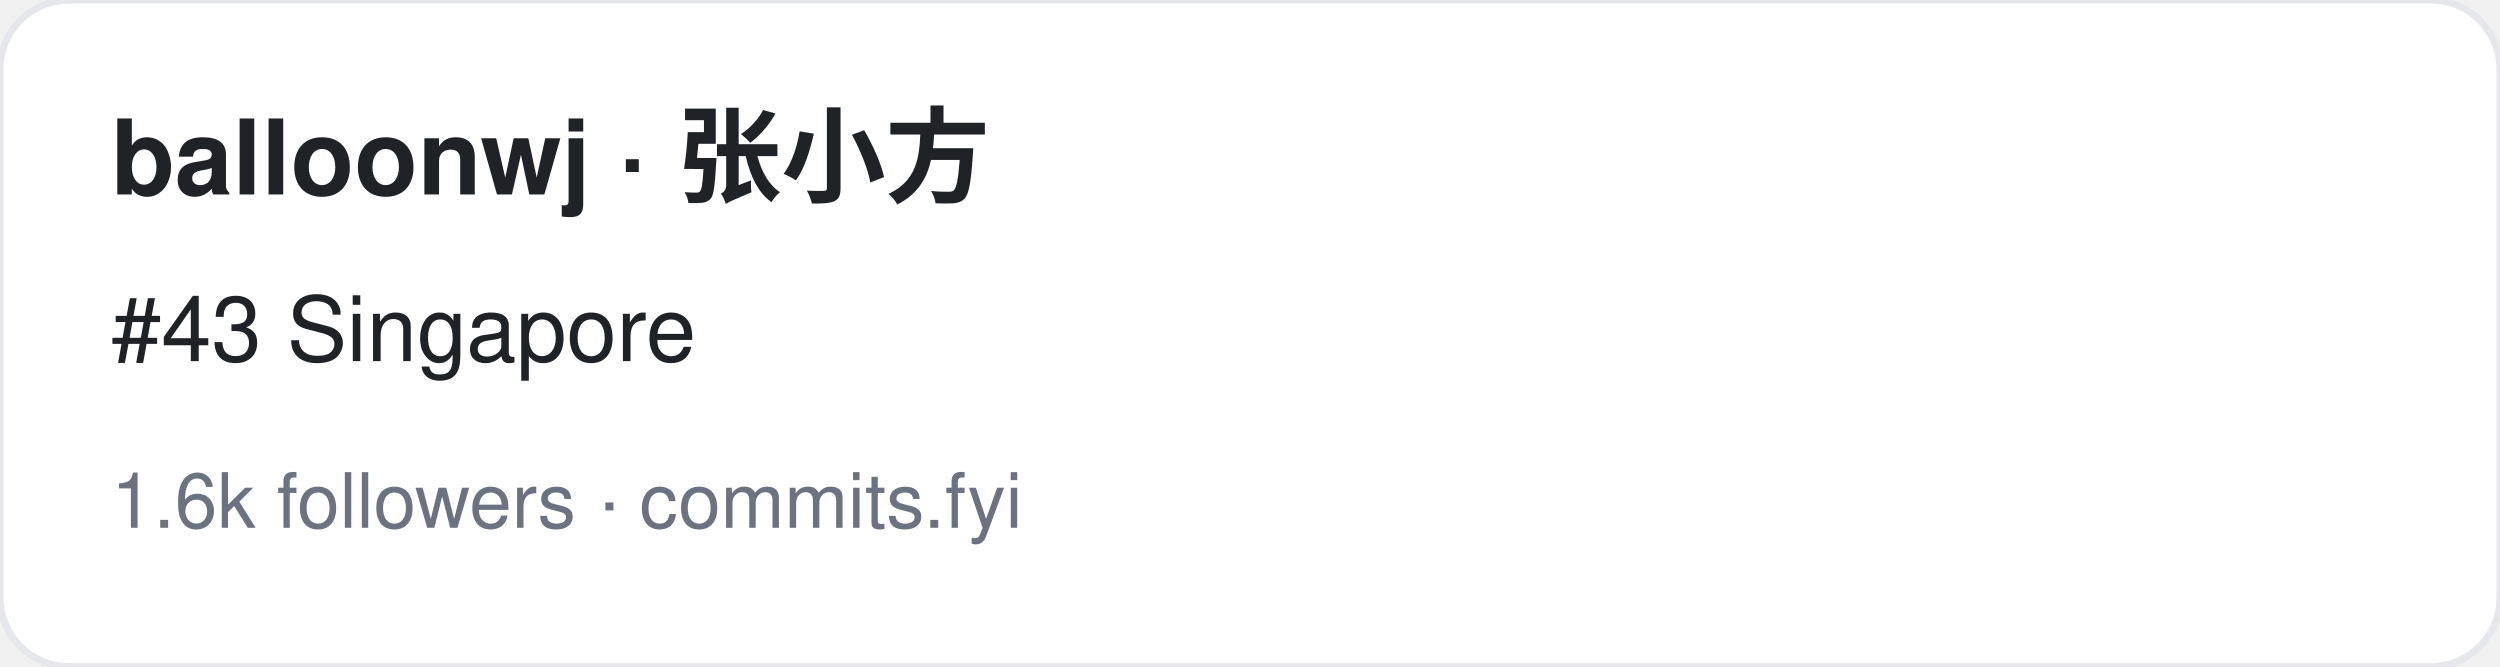
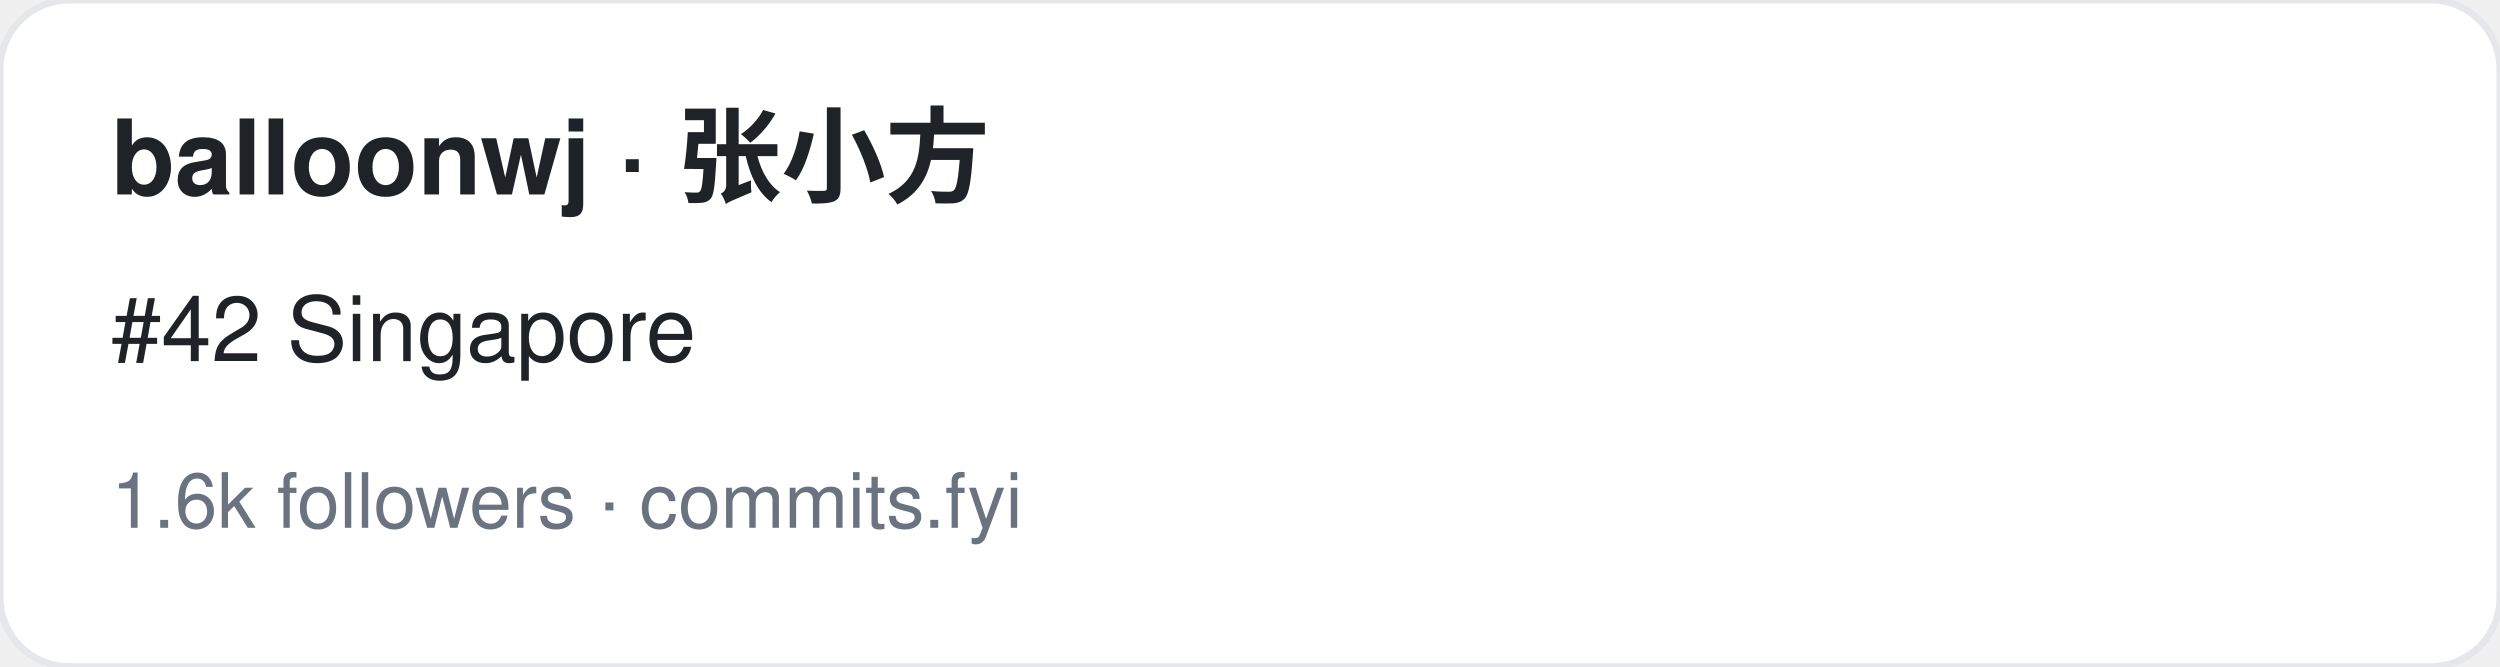
<svg xmlns="http://www.w3.org/2000/svg" width="360" height="96" viewBox="0 0 360 96" font-family="-apple-system,BlinkMacSystemFont,Segoe UI,Helvetica,Arial,sans-serif">
  <rect width="360" height="96" rx="10" fill="#ffffff" stroke="#e5e7eb" />
  <text x="16" y="28" font-size="15" font-weight="700" fill="#1f2328">balloonwj · 张小方</text>
-   <text x="16" y="52" font-size="13" fill="#1f2328">#43 Singapore</text>
+   <text x="16" y="52" font-size="13" fill="#1f2328">#42 Singapore</text>
  <text x="16" y="76" font-size="11" fill="#6b7280">1.6k followers · commits.fyi</text>
</svg>
